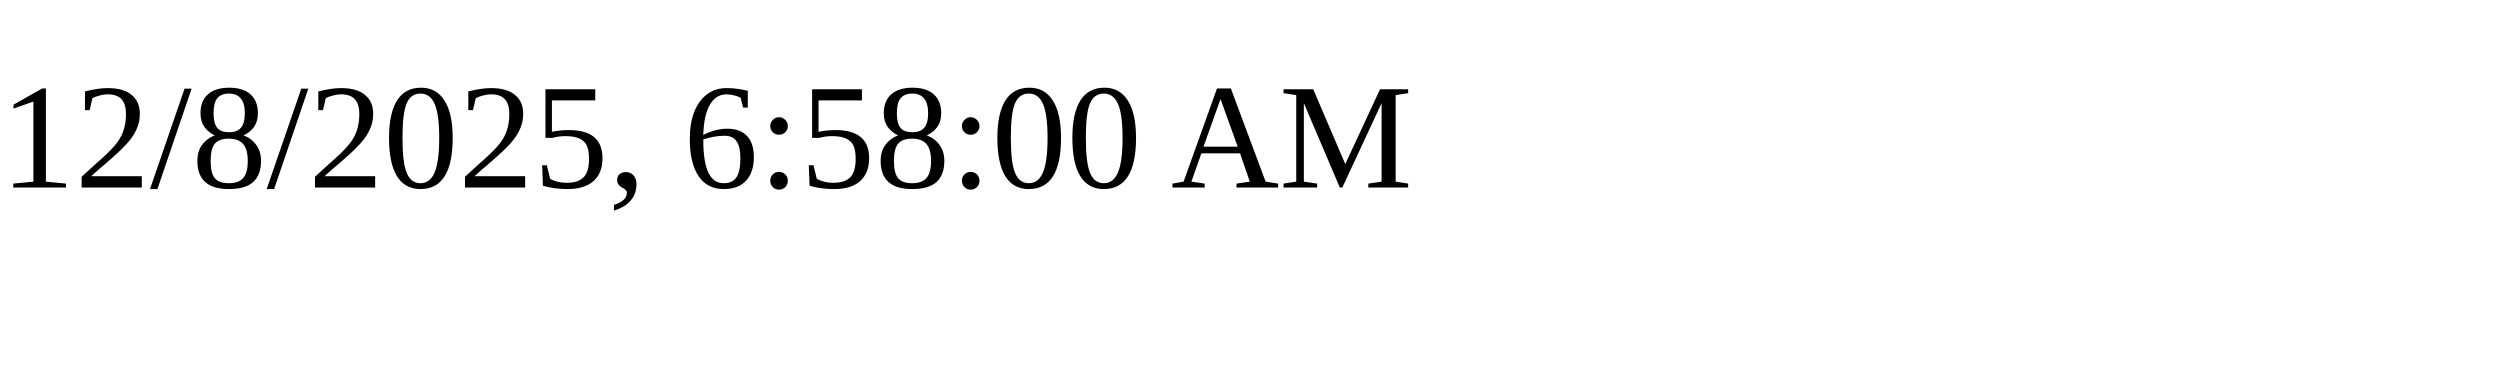
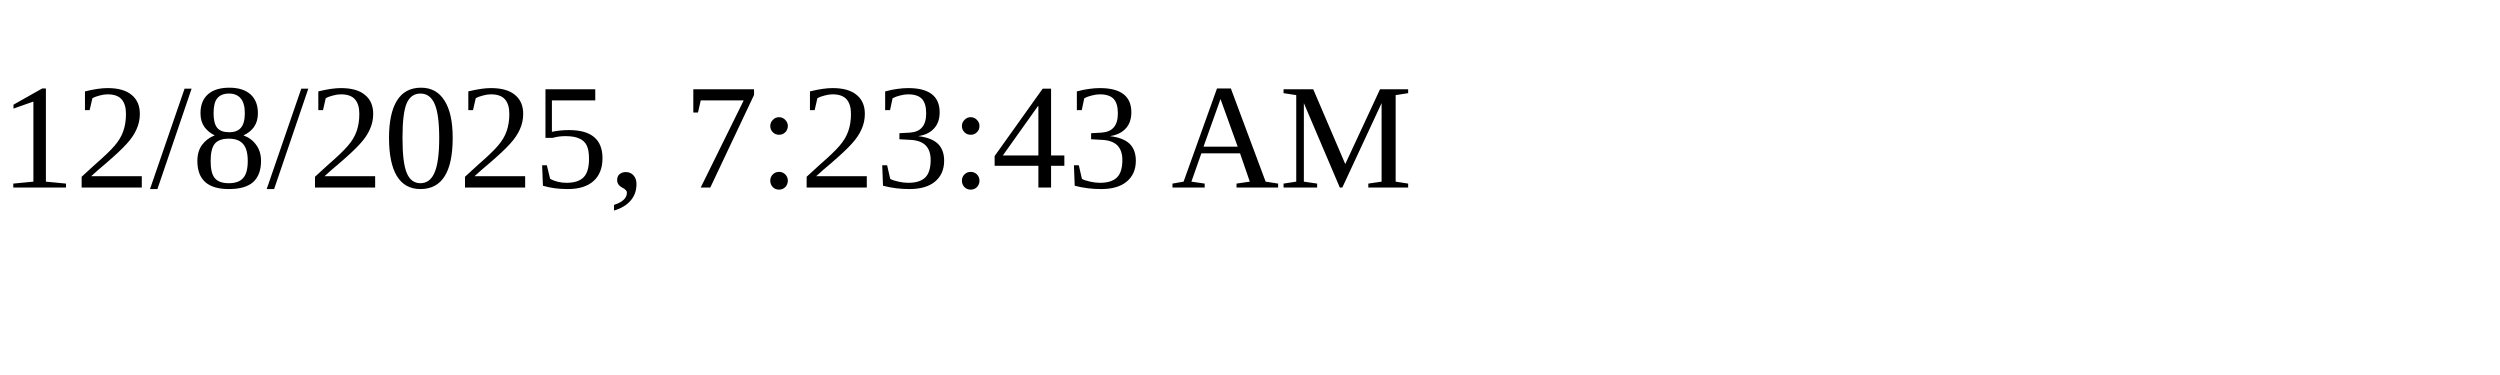
<svg xmlns="http://www.w3.org/2000/svg" height="30" width="200">
-   <text x="0" y="15">12/8/2025, 6:58:00 AM</text>
+   <text x="0" y="15">12/8/2025, 7:23:43 AM</text>
</svg>
